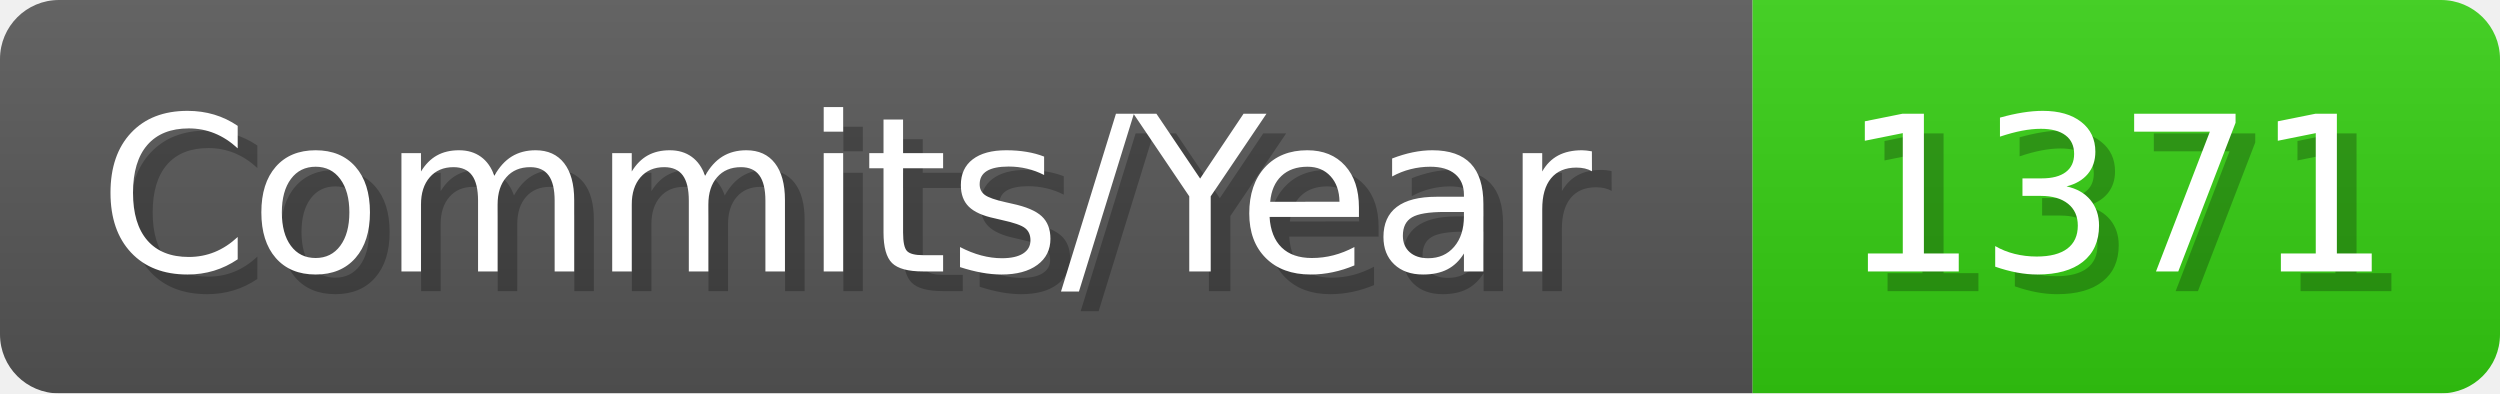
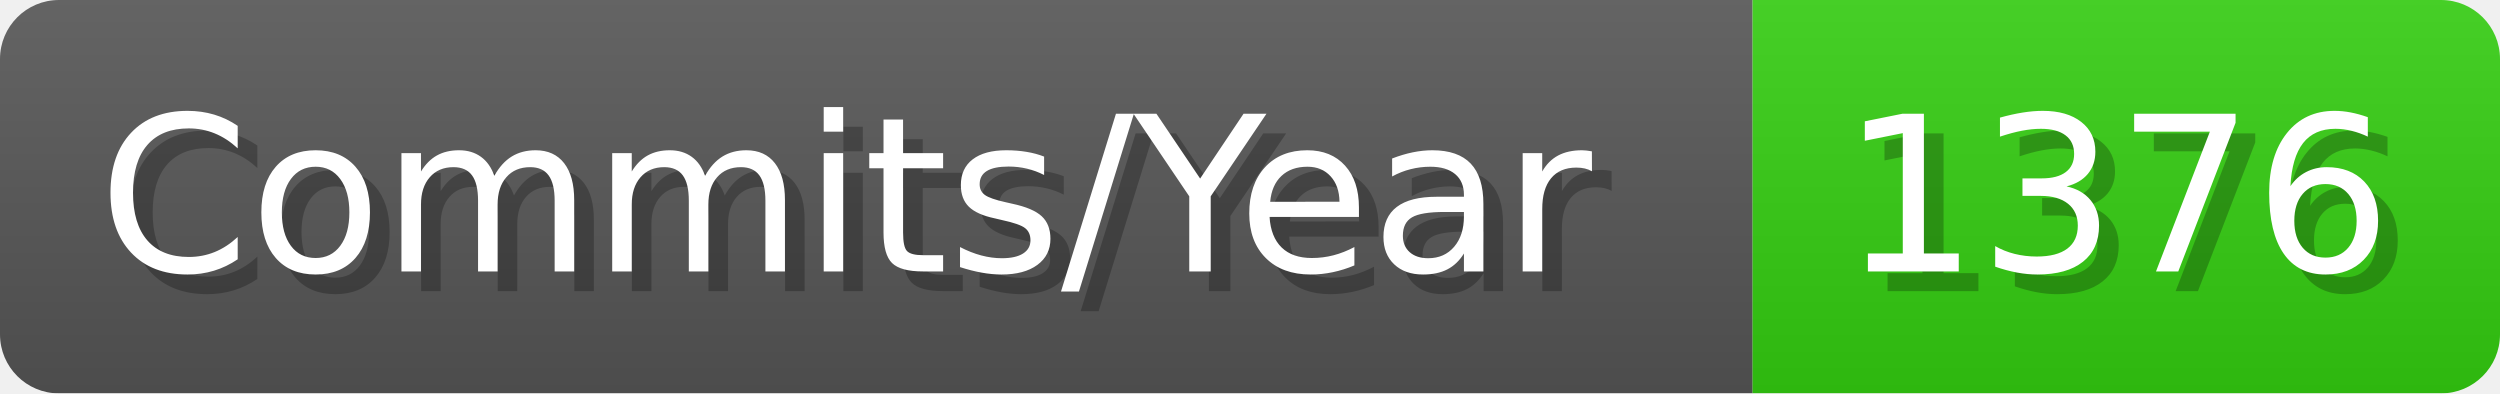
- <svg xmlns="http://www.w3.org/2000/svg" width="127.1" height="20" viewBox="0 0 1271 200" role="img" aria-label="Commits/Year: 1371">
+ <svg xmlns="http://www.w3.org/2000/svg" width="127.1" height="20" viewBox="0 0 1271 200" role="img" aria-label="Commits/Year: 1376">
  <linearGradient id="aUPdi" x2="0" y2="100%">
    <stop offset="0" stop-opacity=".1" stop-color="#EEE" />
    <stop offset="1" stop-opacity=".1" />
  </linearGradient>
  <mask id="WfAiQ">
    <rect width="1271" height="200" rx="30" fill="#FFF" />
  </mask>
  <g mask="url(#WfAiQ)">
    <rect width="891" height="200" fill="#555" />
    <rect width="380" height="200" fill="#3C1" x="891" />
    <rect width="1271" height="200" fill="url(#aUPdi)" />
  </g>
  <g aria-hidden="true" fill="#fff" text-anchor="start" font-family="Verdana,DejaVu Sans,sans-serif" font-size="110">
    <text x="60" y="148" textLength="791" fill="#000" opacity="0.25">Commits/Year</text>
    <text x="50" y="138" textLength="791">Commits/Year</text>
-     <text x="946" y="148" textLength="280" fill="#000" opacity="0.25">1371</text>
-     <text x="936" y="138" textLength="280">1371</text>
+     <text x="946" y="148" textLength="280" fill="#000" opacity="0.25">1376</text>
+     <text x="936" y="138" textLength="280">1376</text>
  </g>
</svg>
